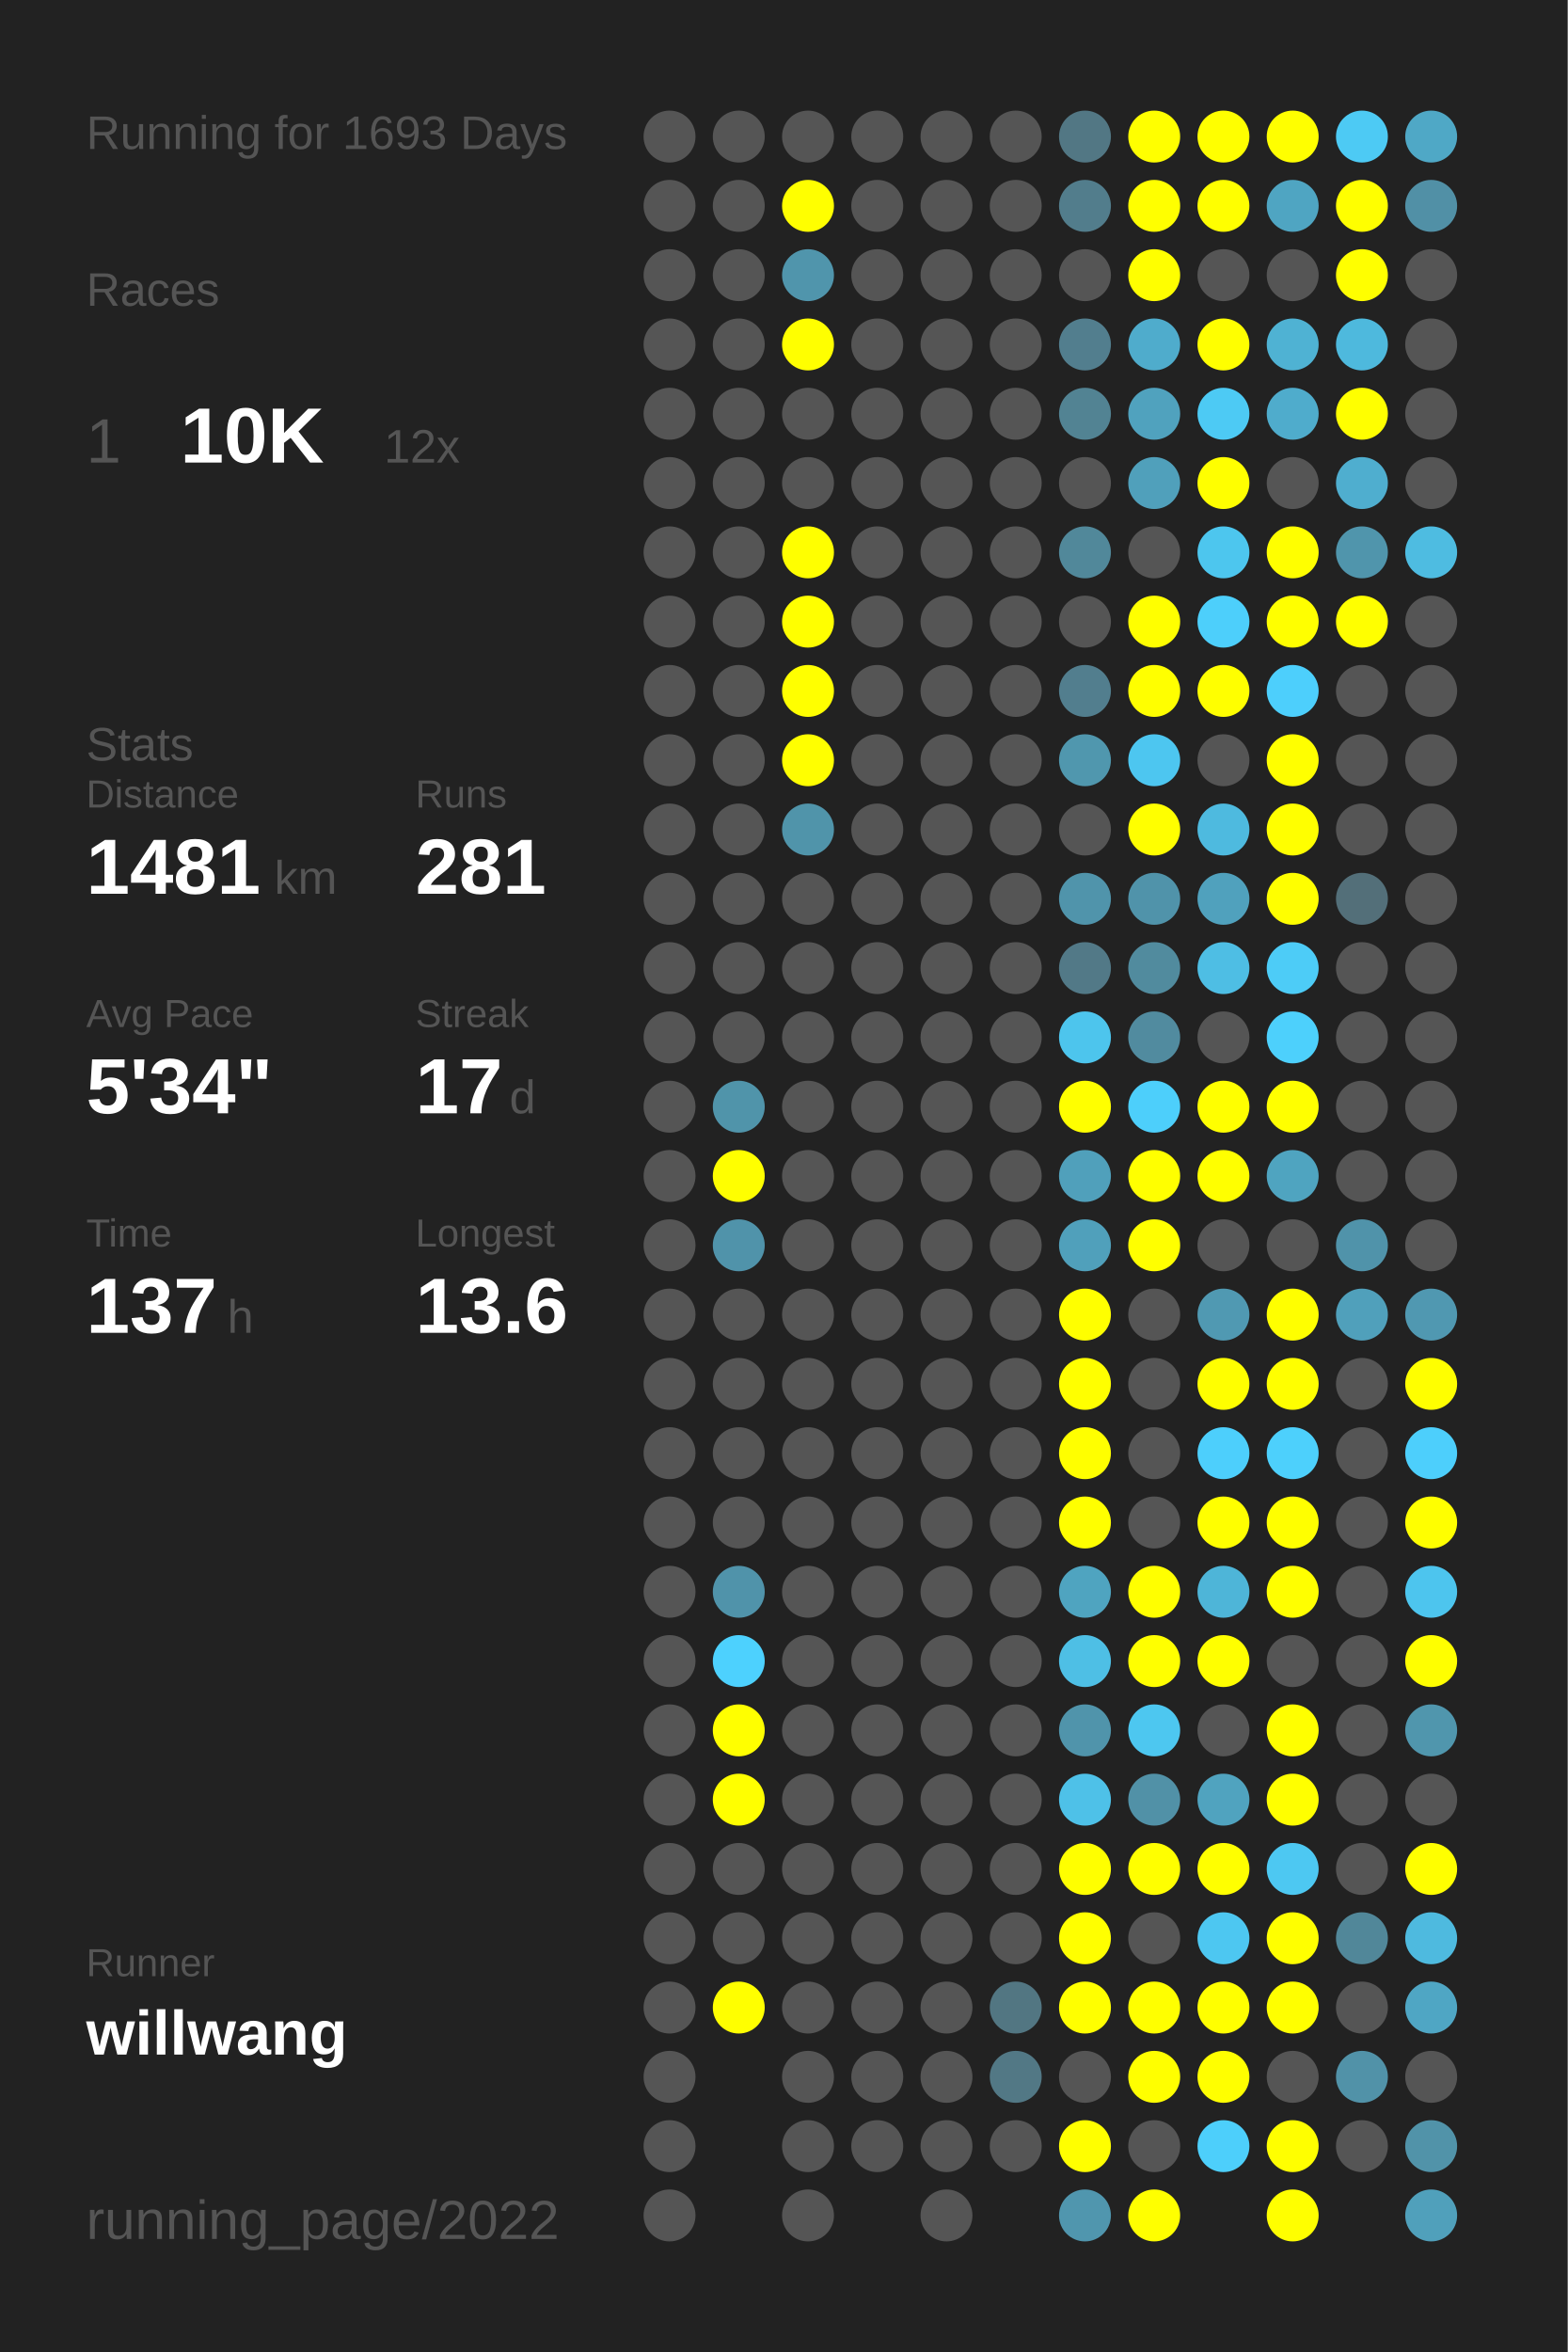
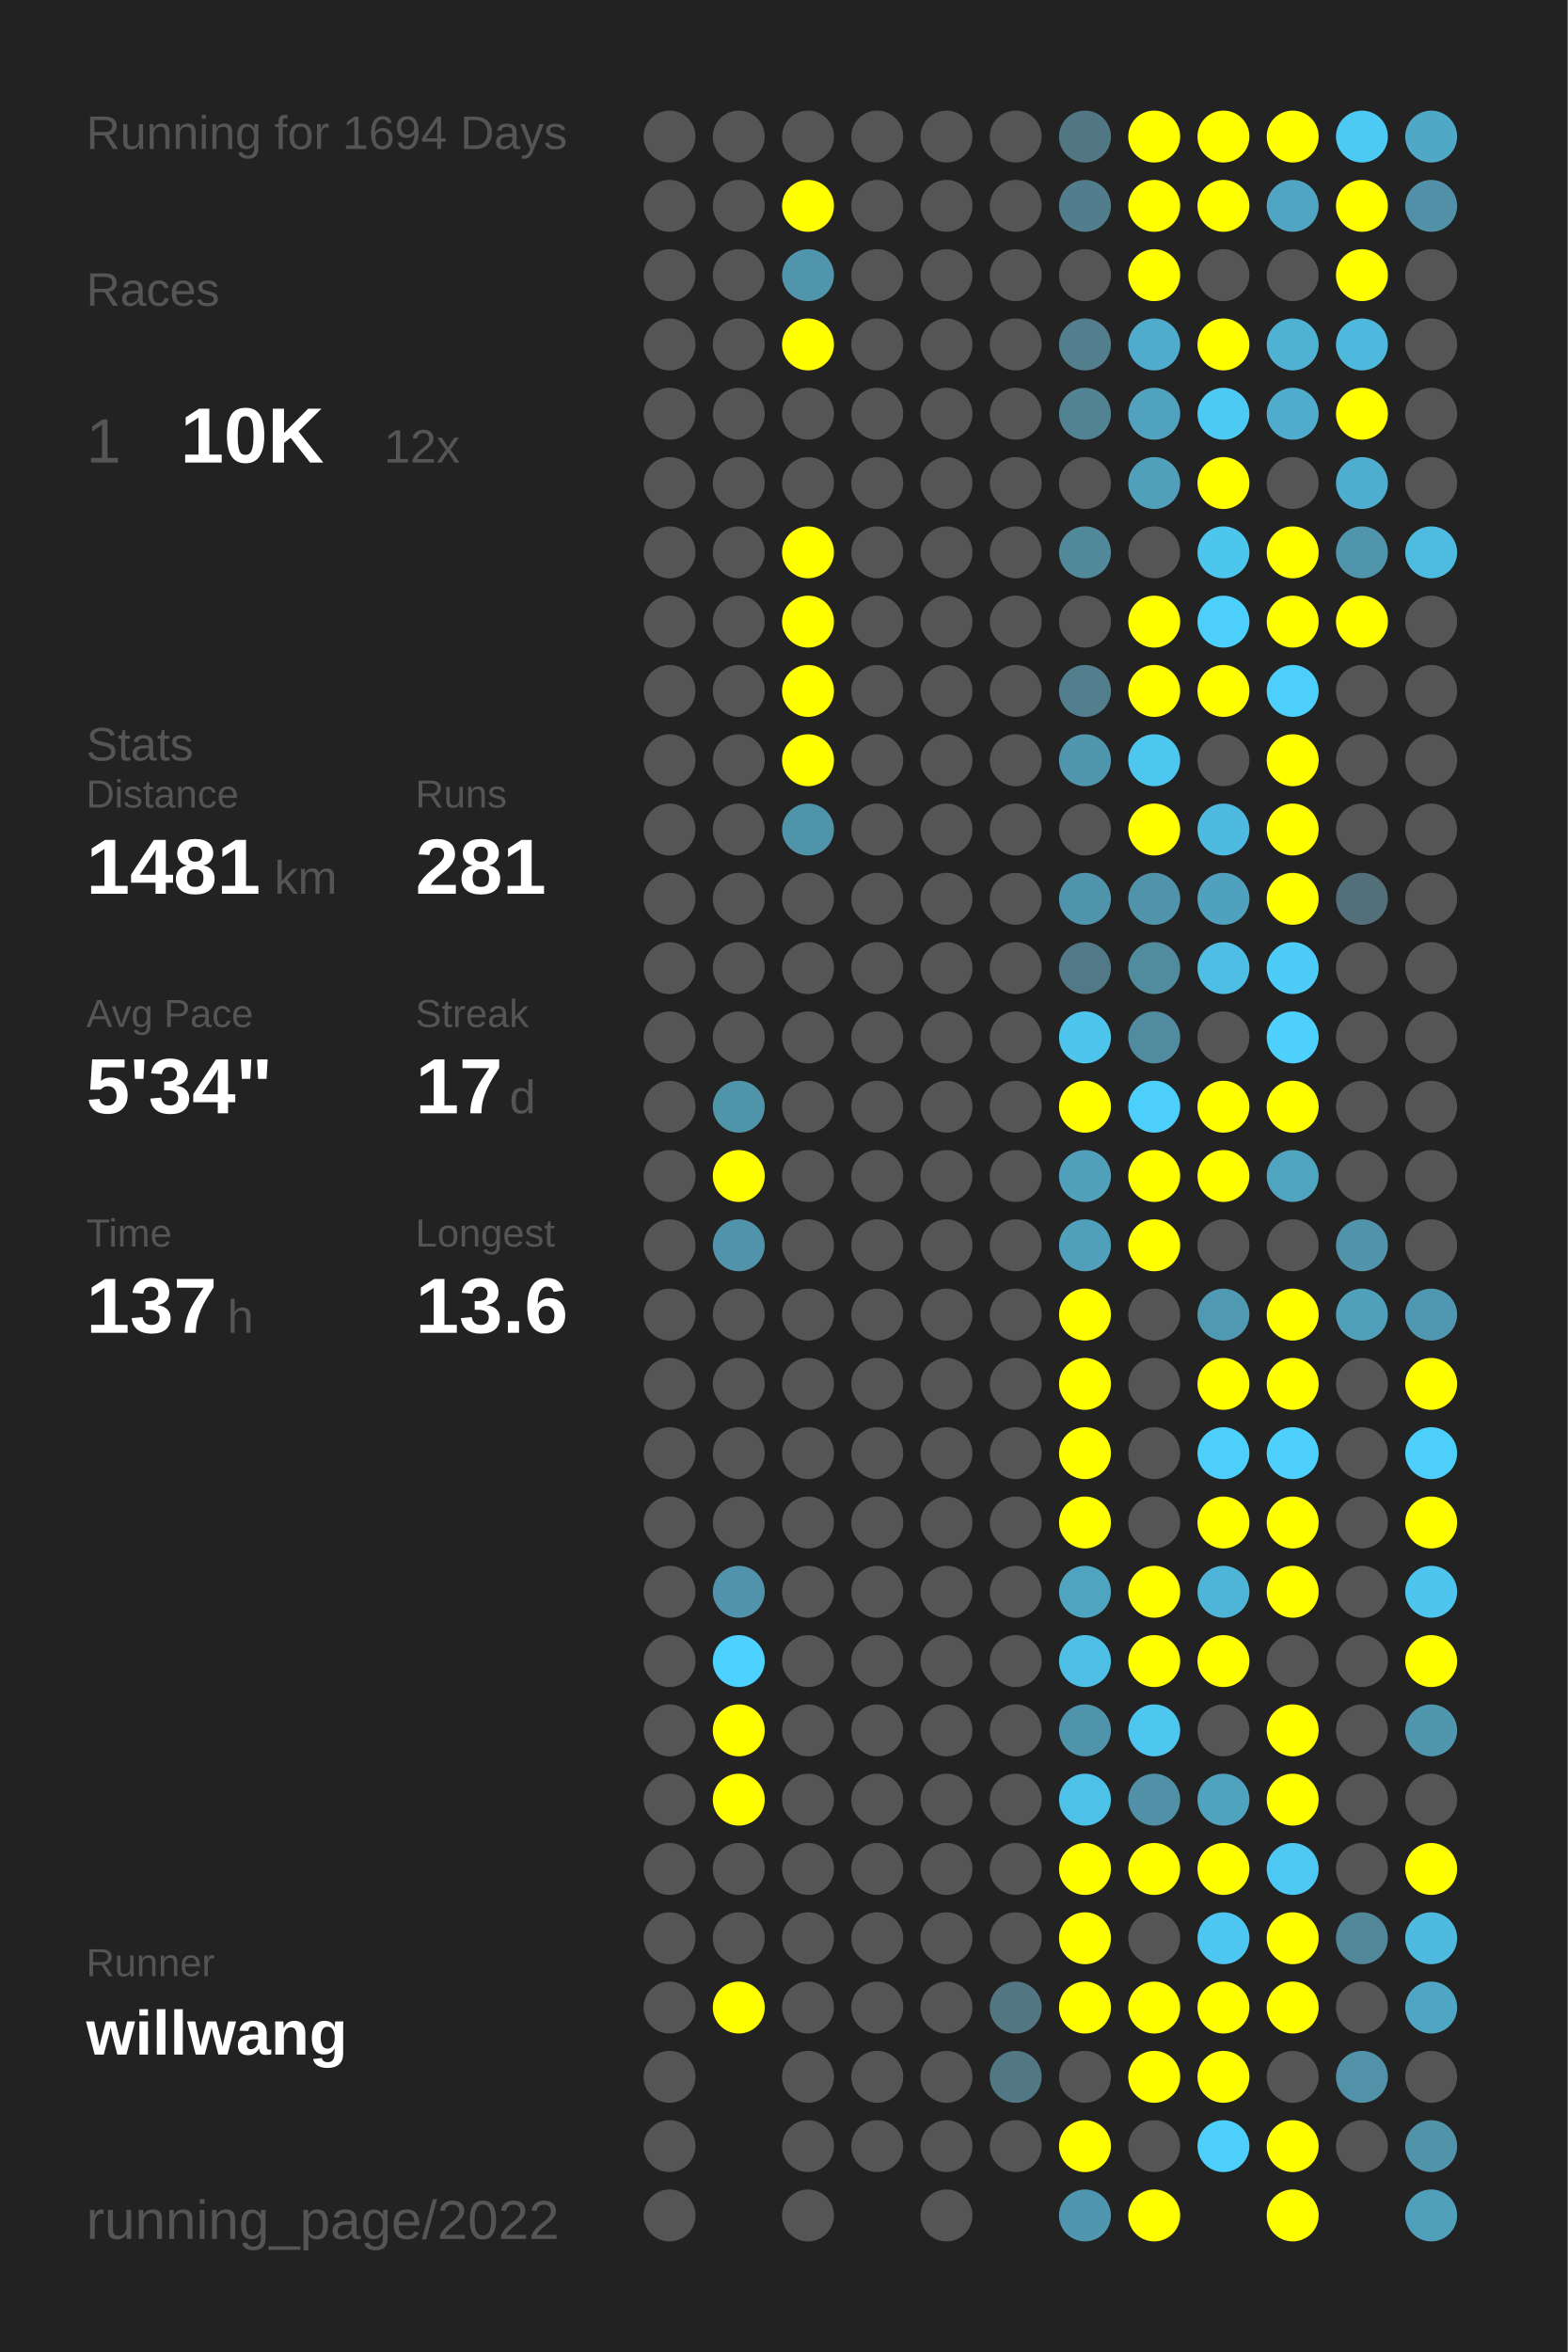
<svg xmlns="http://www.w3.org/2000/svg" baseProfile="full" height="300mm" version="1.1" viewBox="0,0,200,300" width="200mm">
  <defs />
  <rect fill="#222222" height="300" width="200" x="0" y="0" />
-   <text fill="#555555" style="font-size:6px; font-family:Arial;" x="11" y="19">Running for 1693 Days</text>
+   <text fill="#555555" style="font-size:6px; font-family:Arial;" x="11" y="19">Running for 1694 Days</text>
  <text fill="#555555" style="font-size:6px; font-family:Arial;" x="11" y="39">Races</text>
  <text fill="#555555" style="font-size:8px; font-family:Arial;" x="11" y="59">1</text>
  <text fill="#FFFFFF" style="font-size:10px; font-family:Arial; font-weight:bold;" x="23" y="59">10K</text>
  <text fill="#555555" style="font-size:6px; font-family:Arial;" x="49" y="59">12x</text>
  <text fill="#555555" style="font-size:6px; font-family:Arial;" x="11" y="97">Stats</text>
  <text fill="#555555" style="font-size:5px; font-family:Arial;" x="11" y="103">Distance</text>
  <text fill="#FFFFFF" style="font-size:10px; font-family:Arial; font-weight:bold;" x="11" y="114">1481</text>
  <text fill="#555555" style="font-size:6px; font-family:Arial;" x="35" y="114">km</text>
  <text fill="#555555" style="font-size:5px; font-family:Arial;" x="53" y="103">Runs</text>
  <text fill="#FFFFFF" style="font-size:10px; font-family:Arial; font-weight:bold;" x="53" y="114">281</text>
  <text fill="#555555" style="font-size:5px; font-family:Arial;" x="11" y="131">Avg Pace</text>
  <text fill="#FFFFFF" style="font-size:10px; font-family:Arial; font-weight:bold;" x="11" y="142">5'34"</text>
  <text fill="#555555" style="font-size:5px; font-family:Arial;" x="53" y="131">Streak</text>
  <text fill="#FFFFFF" style="font-size:10px; font-family:Arial; font-weight:bold;" x="53" y="142">17</text>
  <text fill="#555555" style="font-size:6px; font-family:Arial;" x="65" y="142">d</text>
  <text fill="#555555" style="font-size:5px; font-family:Arial;" x="11" y="159">Time</text>
  <text fill="#FFFFFF" style="font-size:10px; font-family:Arial; font-weight:bold;" x="11" y="170">137</text>
  <text fill="#555555" style="font-size:6px; font-family:Arial;" x="29" y="170">h</text>
  <text fill="#555555" style="font-size:5px; font-family:Arial;" x="53" y="159">Longest</text>
  <text fill="#FFFFFF" style="font-size:10px; font-family:Arial; font-weight:bold;" x="53" y="170">13.6</text>
  <text fill="#555555" style="font-size:5px; font-family:Arial;" x="11" y="252.065">Runner</text>
  <text fill="#FFFFFF" style="font-size:8px; font-family:Arial; font-weight:bold;" x="11" y="262.065">willwang</text>
  <text fill="#555555" style="font-size:7px; font-family:Arial;" x="11" y="285.581">running_page/2022</text>
  <circle cx="85.417" cy="17.419" fill="#555555" r="3.312" />
  <circle cx="85.417" cy="26.258" fill="#555555" r="3.312" />
  <circle cx="85.417" cy="35.097" fill="#555555" r="3.312" />
  <circle cx="85.417" cy="43.935" fill="#555555" r="3.312" />
  <circle cx="85.417" cy="52.774" fill="#555555" r="3.312" />
  <circle cx="85.417" cy="61.613" fill="#555555" r="3.312" />
  <circle cx="85.417" cy="70.452" fill="#555555" r="3.312" />
  <circle cx="85.417" cy="79.29" fill="#555555" r="3.312" />
  <circle cx="85.417" cy="88.129" fill="#555555" r="3.312" />
  <circle cx="85.417" cy="96.968" fill="#555555" r="3.312" />
  <circle cx="85.417" cy="105.806" fill="#555555" r="3.312" />
  <circle cx="85.417" cy="114.645" fill="#555555" r="3.312" />
  <circle cx="85.417" cy="123.484" fill="#555555" r="3.312" />
  <circle cx="85.417" cy="132.323" fill="#555555" r="3.312" />
  <circle cx="85.417" cy="141.161" fill="#555555" r="3.312" />
  <circle cx="85.417" cy="150" fill="#555555" r="3.312" />
  <circle cx="85.417" cy="158.839" fill="#555555" r="3.312" />
  <circle cx="85.417" cy="167.677" fill="#555555" r="3.312" />
  <circle cx="85.417" cy="176.516" fill="#555555" r="3.312" />
  <circle cx="85.417" cy="185.355" fill="#555555" r="3.312" />
  <circle cx="85.417" cy="194.194" fill="#555555" r="3.312" />
  <circle cx="85.417" cy="203.032" fill="#555555" r="3.312" />
  <circle cx="85.417" cy="211.871" fill="#555555" r="3.312" />
  <circle cx="85.417" cy="220.71" fill="#555555" r="3.312" />
  <circle cx="85.417" cy="229.548" fill="#555555" r="3.312" />
  <circle cx="85.417" cy="238.387" fill="#555555" r="3.312" />
  <circle cx="85.417" cy="247.226" fill="#555555" r="3.312" />
  <circle cx="85.417" cy="256.065" fill="#555555" r="3.312" />
  <circle cx="85.417" cy="264.903" fill="#555555" r="3.312" />
  <circle cx="85.417" cy="273.742" fill="#555555" r="3.312" />
  <circle cx="85.417" cy="282.581" fill="#555555" r="3.312" />
  <circle cx="94.25" cy="17.419" fill="#555555" r="3.312" />
  <circle cx="94.25" cy="26.258" fill="#555555" r="3.312" />
  <circle cx="94.25" cy="35.097" fill="#555555" r="3.312" />
  <circle cx="94.25" cy="43.935" fill="#555555" r="3.312" />
  <circle cx="94.25" cy="52.774" fill="#555555" r="3.312" />
  <circle cx="94.25" cy="61.613" fill="#555555" r="3.312" />
  <circle cx="94.25" cy="70.452" fill="#555555" r="3.312" />
  <circle cx="94.25" cy="79.29" fill="#555555" r="3.312" />
  <circle cx="94.25" cy="88.129" fill="#555555" r="3.312" />
  <circle cx="94.25" cy="96.968" fill="#555555" r="3.312" />
  <circle cx="94.25" cy="105.806" fill="#555555" r="3.312" />
  <circle cx="94.25" cy="114.645" fill="#555555" r="3.312" />
  <circle cx="94.25" cy="123.484" fill="#555555" r="3.312" />
  <circle cx="94.25" cy="132.323" fill="#555555" r="3.312" />
  <circle cx="94.25" cy="141.161" fill="#5094aa" r="3.312" />
  <circle cx="94.25" cy="150" fill="#FFFF00" r="3.312" />
  <circle cx="94.25" cy="158.839" fill="#5093aa" r="3.312" />
  <circle cx="94.25" cy="167.677" fill="#555555" r="3.312" />
  <circle cx="94.25" cy="176.516" fill="#555555" r="3.312" />
  <circle cx="94.25" cy="185.355" fill="#555555" r="3.312" />
  <circle cx="94.25" cy="194.194" fill="#555555" r="3.312" />
  <circle cx="94.25" cy="203.032" fill="#5093aa" r="3.312" />
  <circle cx="94.25" cy="211.871" fill="#4dd1fe" r="3.312" />
  <circle cx="94.25" cy="220.71" fill="#FFFF00" r="3.312" />
  <circle cx="94.25" cy="229.548" fill="#FFFF00" r="3.312" />
  <circle cx="94.25" cy="238.387" fill="#555555" r="3.312" />
  <circle cx="94.25" cy="247.226" fill="#555555" r="3.312" />
  <circle cx="94.25" cy="256.065" fill="#FFFF00" r="3.312" />
  <circle cx="103.083" cy="17.419" fill="#555555" r="3.312" />
  <circle cx="103.083" cy="26.258" fill="#FFFF00" r="3.312" />
  <circle cx="103.083" cy="35.097" fill="#5095ac" r="3.312" />
  <circle cx="103.083" cy="43.935" fill="#FFFF00" r="3.312" />
  <circle cx="103.083" cy="52.774" fill="#555555" r="3.312" />
  <circle cx="103.083" cy="61.613" fill="#555555" r="3.312" />
  <circle cx="103.083" cy="70.452" fill="#FFFF00" r="3.312" />
  <circle cx="103.083" cy="79.29" fill="#FFFF00" r="3.312" />
  <circle cx="103.083" cy="88.129" fill="#FFFF00" r="3.312" />
  <circle cx="103.083" cy="96.968" fill="#FFFF00" r="3.312" />
  <circle cx="103.083" cy="105.806" fill="#5094aa" r="3.312" />
  <circle cx="103.083" cy="114.645" fill="#555555" r="3.312" />
  <circle cx="103.083" cy="123.484" fill="#555555" r="3.312" />
  <circle cx="103.083" cy="132.323" fill="#555555" r="3.312" />
  <circle cx="103.083" cy="141.161" fill="#555555" r="3.312" />
  <circle cx="103.083" cy="150" fill="#555555" r="3.312" />
  <circle cx="103.083" cy="158.839" fill="#555555" r="3.312" />
  <circle cx="103.083" cy="167.677" fill="#555555" r="3.312" />
  <circle cx="103.083" cy="176.516" fill="#555555" r="3.312" />
  <circle cx="103.083" cy="185.355" fill="#555555" r="3.312" />
  <circle cx="103.083" cy="194.194" fill="#555555" r="3.312" />
  <circle cx="103.083" cy="203.032" fill="#555555" r="3.312" />
  <circle cx="103.083" cy="211.871" fill="#555555" r="3.312" />
  <circle cx="103.083" cy="220.71" fill="#555555" r="3.312" />
  <circle cx="103.083" cy="229.548" fill="#555555" r="3.312" />
  <circle cx="103.083" cy="238.387" fill="#555555" r="3.312" />
  <circle cx="103.083" cy="247.226" fill="#555555" r="3.312" />
  <circle cx="103.083" cy="256.065" fill="#555555" r="3.312" />
  <circle cx="103.083" cy="264.903" fill="#555555" r="3.312" />
  <circle cx="103.083" cy="273.742" fill="#555555" r="3.312" />
  <circle cx="103.083" cy="282.581" fill="#555555" r="3.312" />
  <circle cx="111.917" cy="17.419" fill="#555555" r="3.312" />
  <circle cx="111.917" cy="26.258" fill="#555555" r="3.312" />
  <circle cx="111.917" cy="35.097" fill="#555555" r="3.312" />
  <circle cx="111.917" cy="43.935" fill="#555555" r="3.312" />
  <circle cx="111.917" cy="52.774" fill="#555555" r="3.312" />
  <circle cx="111.917" cy="61.613" fill="#555555" r="3.312" />
  <circle cx="111.917" cy="70.452" fill="#555555" r="3.312" />
  <circle cx="111.917" cy="79.29" fill="#555555" r="3.312" />
  <circle cx="111.917" cy="88.129" fill="#555555" r="3.312" />
  <circle cx="111.917" cy="96.968" fill="#555555" r="3.312" />
  <circle cx="111.917" cy="105.806" fill="#555555" r="3.312" />
  <circle cx="111.917" cy="114.645" fill="#555555" r="3.312" />
  <circle cx="111.917" cy="123.484" fill="#555555" r="3.312" />
  <circle cx="111.917" cy="132.323" fill="#555555" r="3.312" />
  <circle cx="111.917" cy="141.161" fill="#555555" r="3.312" />
  <circle cx="111.917" cy="150" fill="#555555" r="3.312" />
  <circle cx="111.917" cy="158.839" fill="#555555" r="3.312" />
  <circle cx="111.917" cy="167.677" fill="#555555" r="3.312" />
  <circle cx="111.917" cy="176.516" fill="#555555" r="3.312" />
  <circle cx="111.917" cy="185.355" fill="#555555" r="3.312" />
  <circle cx="111.917" cy="194.194" fill="#555555" r="3.312" />
  <circle cx="111.917" cy="203.032" fill="#555555" r="3.312" />
  <circle cx="111.917" cy="211.871" fill="#555555" r="3.312" />
  <circle cx="111.917" cy="220.71" fill="#555555" r="3.312" />
  <circle cx="111.917" cy="229.548" fill="#555555" r="3.312" />
  <circle cx="111.917" cy="238.387" fill="#555555" r="3.312" />
  <circle cx="111.917" cy="247.226" fill="#555555" r="3.312" />
  <circle cx="111.917" cy="256.065" fill="#555555" r="3.312" />
  <circle cx="111.917" cy="264.903" fill="#555555" r="3.312" />
  <circle cx="111.917" cy="273.742" fill="#555555" r="3.312" />
  <circle cx="120.75" cy="17.419" fill="#555555" r="3.312" />
  <circle cx="120.75" cy="26.258" fill="#555555" r="3.312" />
  <circle cx="120.75" cy="35.097" fill="#555555" r="3.312" />
  <circle cx="120.75" cy="43.935" fill="#555555" r="3.312" />
  <circle cx="120.75" cy="52.774" fill="#555555" r="3.312" />
  <circle cx="120.75" cy="61.613" fill="#555555" r="3.312" />
  <circle cx="120.75" cy="70.452" fill="#555555" r="3.312" />
  <circle cx="120.75" cy="79.29" fill="#555555" r="3.312" />
  <circle cx="120.75" cy="88.129" fill="#555555" r="3.312" />
  <circle cx="120.75" cy="96.968" fill="#555555" r="3.312" />
  <circle cx="120.75" cy="105.806" fill="#555555" r="3.312" />
  <circle cx="120.75" cy="114.645" fill="#555555" r="3.312" />
  <circle cx="120.75" cy="123.484" fill="#555555" r="3.312" />
  <circle cx="120.75" cy="132.323" fill="#555555" r="3.312" />
  <circle cx="120.75" cy="141.161" fill="#555555" r="3.312" />
  <circle cx="120.75" cy="150" fill="#555555" r="3.312" />
  <circle cx="120.75" cy="158.839" fill="#555555" r="3.312" />
  <circle cx="120.75" cy="167.677" fill="#555555" r="3.312" />
  <circle cx="120.75" cy="176.516" fill="#555555" r="3.312" />
  <circle cx="120.75" cy="185.355" fill="#555555" r="3.312" />
  <circle cx="120.75" cy="194.194" fill="#555555" r="3.312" />
  <circle cx="120.75" cy="203.032" fill="#555555" r="3.312" />
  <circle cx="120.75" cy="211.871" fill="#555555" r="3.312" />
  <circle cx="120.75" cy="220.71" fill="#555555" r="3.312" />
  <circle cx="120.75" cy="229.548" fill="#555555" r="3.312" />
  <circle cx="120.75" cy="238.387" fill="#555555" r="3.312" />
  <circle cx="120.75" cy="247.226" fill="#555555" r="3.312" />
  <circle cx="120.75" cy="256.065" fill="#555555" r="3.312" />
  <circle cx="120.75" cy="264.903" fill="#555555" r="3.312" />
  <circle cx="120.75" cy="273.742" fill="#555555" r="3.312" />
  <circle cx="120.75" cy="282.581" fill="#555555" r="3.312" />
  <circle cx="129.583" cy="17.419" fill="#555555" r="3.312" />
  <circle cx="129.583" cy="26.258" fill="#555555" r="3.312" />
  <circle cx="129.583" cy="35.097" fill="#555555" r="3.312" />
  <circle cx="129.583" cy="43.935" fill="#555555" r="3.312" />
  <circle cx="129.583" cy="52.774" fill="#555555" r="3.312" />
  <circle cx="129.583" cy="61.613" fill="#555555" r="3.312" />
  <circle cx="129.583" cy="70.452" fill="#555555" r="3.312" />
  <circle cx="129.583" cy="79.29" fill="#555555" r="3.312" />
  <circle cx="129.583" cy="88.129" fill="#555555" r="3.312" />
  <circle cx="129.583" cy="96.968" fill="#555555" r="3.312" />
  <circle cx="129.583" cy="105.806" fill="#555555" r="3.312" />
  <circle cx="129.583" cy="114.645" fill="#555555" r="3.312" />
  <circle cx="129.583" cy="123.484" fill="#555555" r="3.312" />
  <circle cx="129.583" cy="132.323" fill="#555555" r="3.312" />
  <circle cx="129.583" cy="141.161" fill="#555555" r="3.312" />
  <circle cx="129.583" cy="150" fill="#555555" r="3.312" />
  <circle cx="129.583" cy="158.839" fill="#555555" r="3.312" />
  <circle cx="129.583" cy="167.677" fill="#555555" r="3.312" />
  <circle cx="129.583" cy="176.516" fill="#555555" r="3.312" />
  <circle cx="129.583" cy="185.355" fill="#555555" r="3.312" />
  <circle cx="129.583" cy="194.194" fill="#555555" r="3.312" />
  <circle cx="129.583" cy="203.032" fill="#555555" r="3.312" />
  <circle cx="129.583" cy="211.871" fill="#555555" r="3.312" />
  <circle cx="129.583" cy="220.71" fill="#555555" r="3.312" />
  <circle cx="129.583" cy="229.548" fill="#555555" r="3.312" />
  <circle cx="129.583" cy="238.387" fill="#555555" r="3.312" />
  <circle cx="129.583" cy="247.226" fill="#555555" r="3.312" />
  <circle cx="129.583" cy="256.065" fill="#527682" r="3.312" />
  <circle cx="129.583" cy="264.903" fill="#527885" r="3.312" />
  <circle cx="129.583" cy="273.742" fill="#555555" r="3.312" />
  <circle cx="138.417" cy="17.419" fill="#527784" r="3.312" />
  <circle cx="138.417" cy="26.258" fill="#527d8c" r="3.312" />
  <circle cx="138.417" cy="35.097" fill="#555555" r="3.312" />
  <circle cx="138.417" cy="43.935" fill="#527e8e" r="3.312" />
  <circle cx="138.417" cy="52.774" fill="#528393" r="3.312" />
  <circle cx="138.417" cy="61.613" fill="#555555" r="3.312" />
  <circle cx="138.417" cy="70.452" fill="#51889a" r="3.312" />
  <circle cx="138.417" cy="79.29" fill="#555555" r="3.312" />
  <circle cx="138.417" cy="88.129" fill="#527e8e" r="3.312" />
  <circle cx="138.417" cy="96.968" fill="#5097ae" r="3.312" />
  <circle cx="138.417" cy="105.806" fill="#555555" r="3.312" />
  <circle cx="138.417" cy="114.645" fill="#5094ab" r="3.312" />
  <circle cx="138.417" cy="123.484" fill="#527987" r="3.312" />
  <circle cx="138.417" cy="132.323" fill="#4dc5ed" r="3.312" />
  <circle cx="138.417" cy="141.161" fill="#FFFF00" r="3.312" />
  <circle cx="138.417" cy="150" fill="#50a0bb" r="3.312" />
  <circle cx="138.417" cy="158.839" fill="#50a0bb" r="3.312" />
  <circle cx="138.417" cy="167.677" fill="#FFFF00" r="3.312" />
  <circle cx="138.417" cy="176.516" fill="#FFFF00" r="3.312" />
  <circle cx="138.417" cy="185.355" fill="#FFFF00" r="3.312" />
  <circle cx="138.417" cy="194.194" fill="#FFFF00" r="3.312" />
  <circle cx="138.417" cy="203.032" fill="#4fa4c0" r="3.312" />
  <circle cx="138.417" cy="211.871" fill="#4ebfe5" r="3.312" />
  <circle cx="138.417" cy="220.71" fill="#5094ab" r="3.312" />
  <circle cx="138.417" cy="229.548" fill="#4ec1e8" r="3.312" />
  <circle cx="138.417" cy="238.387" fill="#FFFF00" r="3.312" />
  <circle cx="138.417" cy="247.226" fill="#FFFF00" r="3.312" />
  <circle cx="138.417" cy="256.065" fill="#FFFF00" r="3.312" />
  <circle cx="138.417" cy="264.903" fill="#555555" r="3.312" />
  <circle cx="138.417" cy="273.742" fill="#FFFF00" r="3.312" />
  <circle cx="138.417" cy="282.581" fill="#5096ae" r="3.312" />
  <circle cx="147.25" cy="17.419" fill="#FFFF00" r="3.312" />
  <circle cx="147.25" cy="26.258" fill="#FFFF00" r="3.312" />
  <circle cx="147.25" cy="35.097" fill="#FFFF00" r="3.312" />
  <circle cx="147.25" cy="43.935" fill="#4faccc" r="3.312" />
  <circle cx="147.25" cy="52.774" fill="#50a2be" r="3.312" />
  <circle cx="147.25" cy="61.613" fill="#50a0bb" r="3.312" />
  <circle cx="147.25" cy="70.452" fill="#555555" r="3.312" />
  <circle cx="147.25" cy="79.29" fill="#FFFF00" r="3.312" />
  <circle cx="147.25" cy="88.129" fill="#FFFF00" r="3.312" />
  <circle cx="147.25" cy="96.968" fill="#4dc6f0" r="3.312" />
  <circle cx="147.25" cy="105.806" fill="#FFFF00" r="3.312" />
  <circle cx="147.25" cy="114.645" fill="#5093aa" r="3.312" />
  <circle cx="147.25" cy="123.484" fill="#518b9e" r="3.312" />
  <circle cx="147.25" cy="132.323" fill="#518b9f" r="3.312" />
  <circle cx="147.25" cy="141.161" fill="#4dcffb" r="3.312" />
  <circle cx="147.25" cy="150" fill="#FFFF00" r="3.312" />
  <circle cx="147.25" cy="158.839" fill="#FFFF00" r="3.312" />
  <circle cx="147.25" cy="167.677" fill="#555555" r="3.312" />
  <circle cx="147.25" cy="176.516" fill="#555555" r="3.312" />
  <circle cx="147.25" cy="185.355" fill="#555555" r="3.312" />
  <circle cx="147.25" cy="194.194" fill="#555555" r="3.312" />
  <circle cx="147.25" cy="203.032" fill="#FFFF00" r="3.312" />
  <circle cx="147.25" cy="211.871" fill="#FFFF00" r="3.312" />
  <circle cx="147.25" cy="220.71" fill="#4dc7f0" r="3.312" />
  <circle cx="147.25" cy="229.548" fill="#5191a7" r="3.312" />
  <circle cx="147.25" cy="238.387" fill="#FFFF00" r="3.312" />
  <circle cx="147.25" cy="247.226" fill="#555555" r="3.312" />
  <circle cx="147.25" cy="256.065" fill="#FFFF00" r="3.312" />
  <circle cx="147.25" cy="264.903" fill="#FFFF00" r="3.312" />
  <circle cx="147.25" cy="273.742" fill="#555555" r="3.312" />
  <circle cx="147.25" cy="282.581" fill="#FFFF00" r="3.312" />
  <circle cx="156.083" cy="17.419" fill="#FFFF00" r="3.312" />
  <circle cx="156.083" cy="26.258" fill="#FFFF00" r="3.312" />
  <circle cx="156.083" cy="35.097" fill="#555555" r="3.312" />
  <circle cx="156.083" cy="43.935" fill="#FFFF00" r="3.312" />
  <circle cx="156.083" cy="52.774" fill="#4dcaf4" r="3.312" />
  <circle cx="156.083" cy="61.613" fill="#FFFF00" r="3.312" />
  <circle cx="156.083" cy="70.452" fill="#4dc6ee" r="3.312" />
  <circle cx="156.083" cy="79.29" fill="#4dcffb" r="3.312" />
  <circle cx="156.083" cy="88.129" fill="#FFFF00" r="3.312" />
  <circle cx="156.083" cy="96.968" fill="#555555" r="3.312" />
  <circle cx="156.083" cy="105.806" fill="#4ebadf" r="3.312" />
  <circle cx="156.083" cy="114.645" fill="#50a1bd" r="3.312" />
  <circle cx="156.083" cy="123.484" fill="#4ebee4" r="3.312" />
  <circle cx="156.083" cy="132.323" fill="#555555" r="3.312" />
  <circle cx="156.083" cy="141.161" fill="#FFFF00" r="3.312" />
  <circle cx="156.083" cy="150" fill="#FFFF00" r="3.312" />
  <circle cx="156.083" cy="158.839" fill="#555555" r="3.312" />
  <circle cx="156.083" cy="167.677" fill="#5099b2" r="3.312" />
  <circle cx="156.083" cy="176.516" fill="#FFFF00" r="3.312" />
  <circle cx="156.083" cy="185.355" fill="#4dcffc" r="3.312" />
  <circle cx="156.083" cy="194.194" fill="#FFFF00" r="3.312" />
  <circle cx="156.083" cy="203.032" fill="#4eb5d8" r="3.312" />
  <circle cx="156.083" cy="211.871" fill="#FFFF00" r="3.312" />
  <circle cx="156.083" cy="220.71" fill="#555555" r="3.312" />
  <circle cx="156.083" cy="229.548" fill="#50a3bf" r="3.312" />
  <circle cx="156.083" cy="238.387" fill="#FFFF00" r="3.312" />
  <circle cx="156.083" cy="247.226" fill="#4dc7f1" r="3.312" />
  <circle cx="156.083" cy="256.065" fill="#FFFF00" r="3.312" />
  <circle cx="156.083" cy="264.903" fill="#FFFF00" r="3.312" />
  <circle cx="156.083" cy="273.742" fill="#4dcffb" r="3.312" />
  <circle cx="164.917" cy="17.419" fill="#FFFF00" r="3.312" />
  <circle cx="164.917" cy="26.258" fill="#4fa5c2" r="3.312" />
  <circle cx="164.917" cy="35.097" fill="#555555" r="3.312" />
  <circle cx="164.917" cy="43.935" fill="#4fb2d3" r="3.312" />
  <circle cx="164.917" cy="52.774" fill="#4faccc" r="3.312" />
  <circle cx="164.917" cy="61.613" fill="#555555" r="3.312" />
  <circle cx="164.917" cy="70.452" fill="#FFFF00" r="3.312" />
  <circle cx="164.917" cy="79.29" fill="#FFFF00" r="3.312" />
  <circle cx="164.917" cy="88.129" fill="#4dcffc" r="3.312" />
  <circle cx="164.917" cy="96.968" fill="#FFFF00" r="3.312" />
  <circle cx="164.917" cy="105.806" fill="#FFFF00" r="3.312" />
  <circle cx="164.917" cy="114.645" fill="#FFFF00" r="3.312" />
  <circle cx="164.917" cy="123.484" fill="#4dccf7" r="3.312" />
  <circle cx="164.917" cy="132.323" fill="#4dd0fc" r="3.312" />
  <circle cx="164.917" cy="141.161" fill="#FFFF00" r="3.312" />
  <circle cx="164.917" cy="150" fill="#4fa4c0" r="3.312" />
  <circle cx="164.917" cy="158.839" fill="#555555" r="3.312" />
  <circle cx="164.917" cy="167.677" fill="#FFFF00" r="3.312" />
  <circle cx="164.917" cy="176.516" fill="#FFFF00" r="3.312" />
  <circle cx="164.917" cy="185.355" fill="#4dd0fc" r="3.312" />
  <circle cx="164.917" cy="194.194" fill="#FFFF00" r="3.312" />
  <circle cx="164.917" cy="203.032" fill="#FFFF00" r="3.312" />
  <circle cx="164.917" cy="211.871" fill="#555555" r="3.312" />
  <circle cx="164.917" cy="220.71" fill="#FFFF00" r="3.312" />
  <circle cx="164.917" cy="229.548" fill="#FFFF00" r="3.312" />
  <circle cx="164.917" cy="238.387" fill="#4dc8f2" r="3.312" />
  <circle cx="164.917" cy="247.226" fill="#FFFF00" r="3.312" />
  <circle cx="164.917" cy="256.065" fill="#FFFF00" r="3.312" />
  <circle cx="164.917" cy="264.903" fill="#555555" r="3.312" />
  <circle cx="164.917" cy="273.742" fill="#FFFF00" r="3.312" />
  <circle cx="164.917" cy="282.581" fill="#FFFF00" r="3.312" />
  <circle cx="173.75" cy="17.419" fill="#4dcaf4" r="3.312" />
  <circle cx="173.75" cy="26.258" fill="#FFFF00" r="3.312" />
  <circle cx="173.75" cy="35.097" fill="#FFFF00" r="3.312" />
  <circle cx="173.75" cy="43.935" fill="#4eb9dd" r="3.312" />
  <circle cx="173.75" cy="52.774" fill="#FFFF00" r="3.312" />
  <circle cx="173.75" cy="61.613" fill="#4faecf" r="3.312" />
  <circle cx="173.75" cy="70.452" fill="#5095ac" r="3.312" />
  <circle cx="173.75" cy="79.29" fill="#FFFF00" r="3.312" />
  <circle cx="173.75" cy="88.129" fill="#555555" r="3.312" />
  <circle cx="173.75" cy="96.968" fill="#555555" r="3.312" />
  <circle cx="173.75" cy="105.806" fill="#555555" r="3.312" />
  <circle cx="173.75" cy="114.645" fill="#536f79" r="3.312" />
  <circle cx="173.75" cy="123.484" fill="#555555" r="3.312" />
  <circle cx="173.75" cy="132.323" fill="#555555" r="3.312" />
  <circle cx="173.75" cy="141.161" fill="#555555" r="3.312" />
  <circle cx="173.75" cy="150" fill="#555555" r="3.312" />
  <circle cx="173.75" cy="158.839" fill="#5093aa" r="3.312" />
  <circle cx="173.75" cy="167.677" fill="#50a0bb" r="3.312" />
  <circle cx="173.75" cy="176.516" fill="#555555" r="3.312" />
  <circle cx="173.75" cy="185.355" fill="#555555" r="3.312" />
  <circle cx="173.75" cy="194.194" fill="#555555" r="3.312" />
  <circle cx="173.75" cy="203.032" fill="#555555" r="3.312" />
  <circle cx="173.75" cy="211.871" fill="#555555" r="3.312" />
  <circle cx="173.75" cy="220.71" fill="#555555" r="3.312" />
  <circle cx="173.75" cy="229.548" fill="#555555" r="3.312" />
  <circle cx="173.75" cy="238.387" fill="#555555" r="3.312" />
  <circle cx="173.75" cy="247.226" fill="#518799" r="3.312" />
  <circle cx="173.75" cy="256.065" fill="#555555" r="3.312" />
  <circle cx="173.75" cy="264.903" fill="#5192a8" r="3.312" />
  <circle cx="173.75" cy="273.742" fill="#555555" r="3.312" />
  <circle cx="182.583" cy="17.419" fill="#4fa8c6" r="3.312" />
  <circle cx="182.583" cy="26.258" fill="#5190a6" r="3.312" />
  <circle cx="182.583" cy="35.097" fill="#555555" r="3.312" />
  <circle cx="182.583" cy="43.935" fill="#555555" r="3.312" />
  <circle cx="182.583" cy="52.774" fill="#555555" r="3.312" />
  <circle cx="182.583" cy="61.613" fill="#555555" r="3.312" />
  <circle cx="182.583" cy="70.452" fill="#4ebce1" r="3.312" />
  <circle cx="182.583" cy="79.29" fill="#555555" r="3.312" />
  <circle cx="182.583" cy="88.129" fill="#555555" r="3.312" />
  <circle cx="182.583" cy="96.968" fill="#555555" r="3.312" />
  <circle cx="182.583" cy="105.806" fill="#555555" r="3.312" />
  <circle cx="182.583" cy="114.645" fill="#555555" r="3.312" />
  <circle cx="182.583" cy="123.484" fill="#555555" r="3.312" />
  <circle cx="182.583" cy="132.323" fill="#555555" r="3.312" />
  <circle cx="182.583" cy="141.161" fill="#555555" r="3.312" />
  <circle cx="182.583" cy="150" fill="#555555" r="3.312" />
  <circle cx="182.583" cy="158.839" fill="#555555" r="3.312" />
  <circle cx="182.583" cy="167.677" fill="#5098b1" r="3.312" />
  <circle cx="182.583" cy="176.516" fill="#FFFF00" r="3.312" />
  <circle cx="182.583" cy="185.355" fill="#4dcffc" r="3.312" />
  <circle cx="182.583" cy="194.194" fill="#FFFF00" r="3.312" />
  <circle cx="182.583" cy="203.032" fill="#4dc5ee" r="3.312" />
  <circle cx="182.583" cy="211.871" fill="#FFFF00" r="3.312" />
  <circle cx="182.583" cy="220.71" fill="#5096ad" r="3.312" />
  <circle cx="182.583" cy="229.548" fill="#555555" r="3.312" />
  <circle cx="182.583" cy="238.387" fill="#FFFF00" r="3.312" />
  <circle cx="182.583" cy="247.226" fill="#4ebadf" r="3.312" />
  <circle cx="182.583" cy="256.065" fill="#4fa6c4" r="3.312" />
  <circle cx="182.583" cy="264.903" fill="#555555" r="3.312" />
  <circle cx="182.583" cy="273.742" fill="#5193a9" r="3.312" />
  <circle cx="182.583" cy="282.581" fill="#50a0bb" r="3.312" />
</svg>
